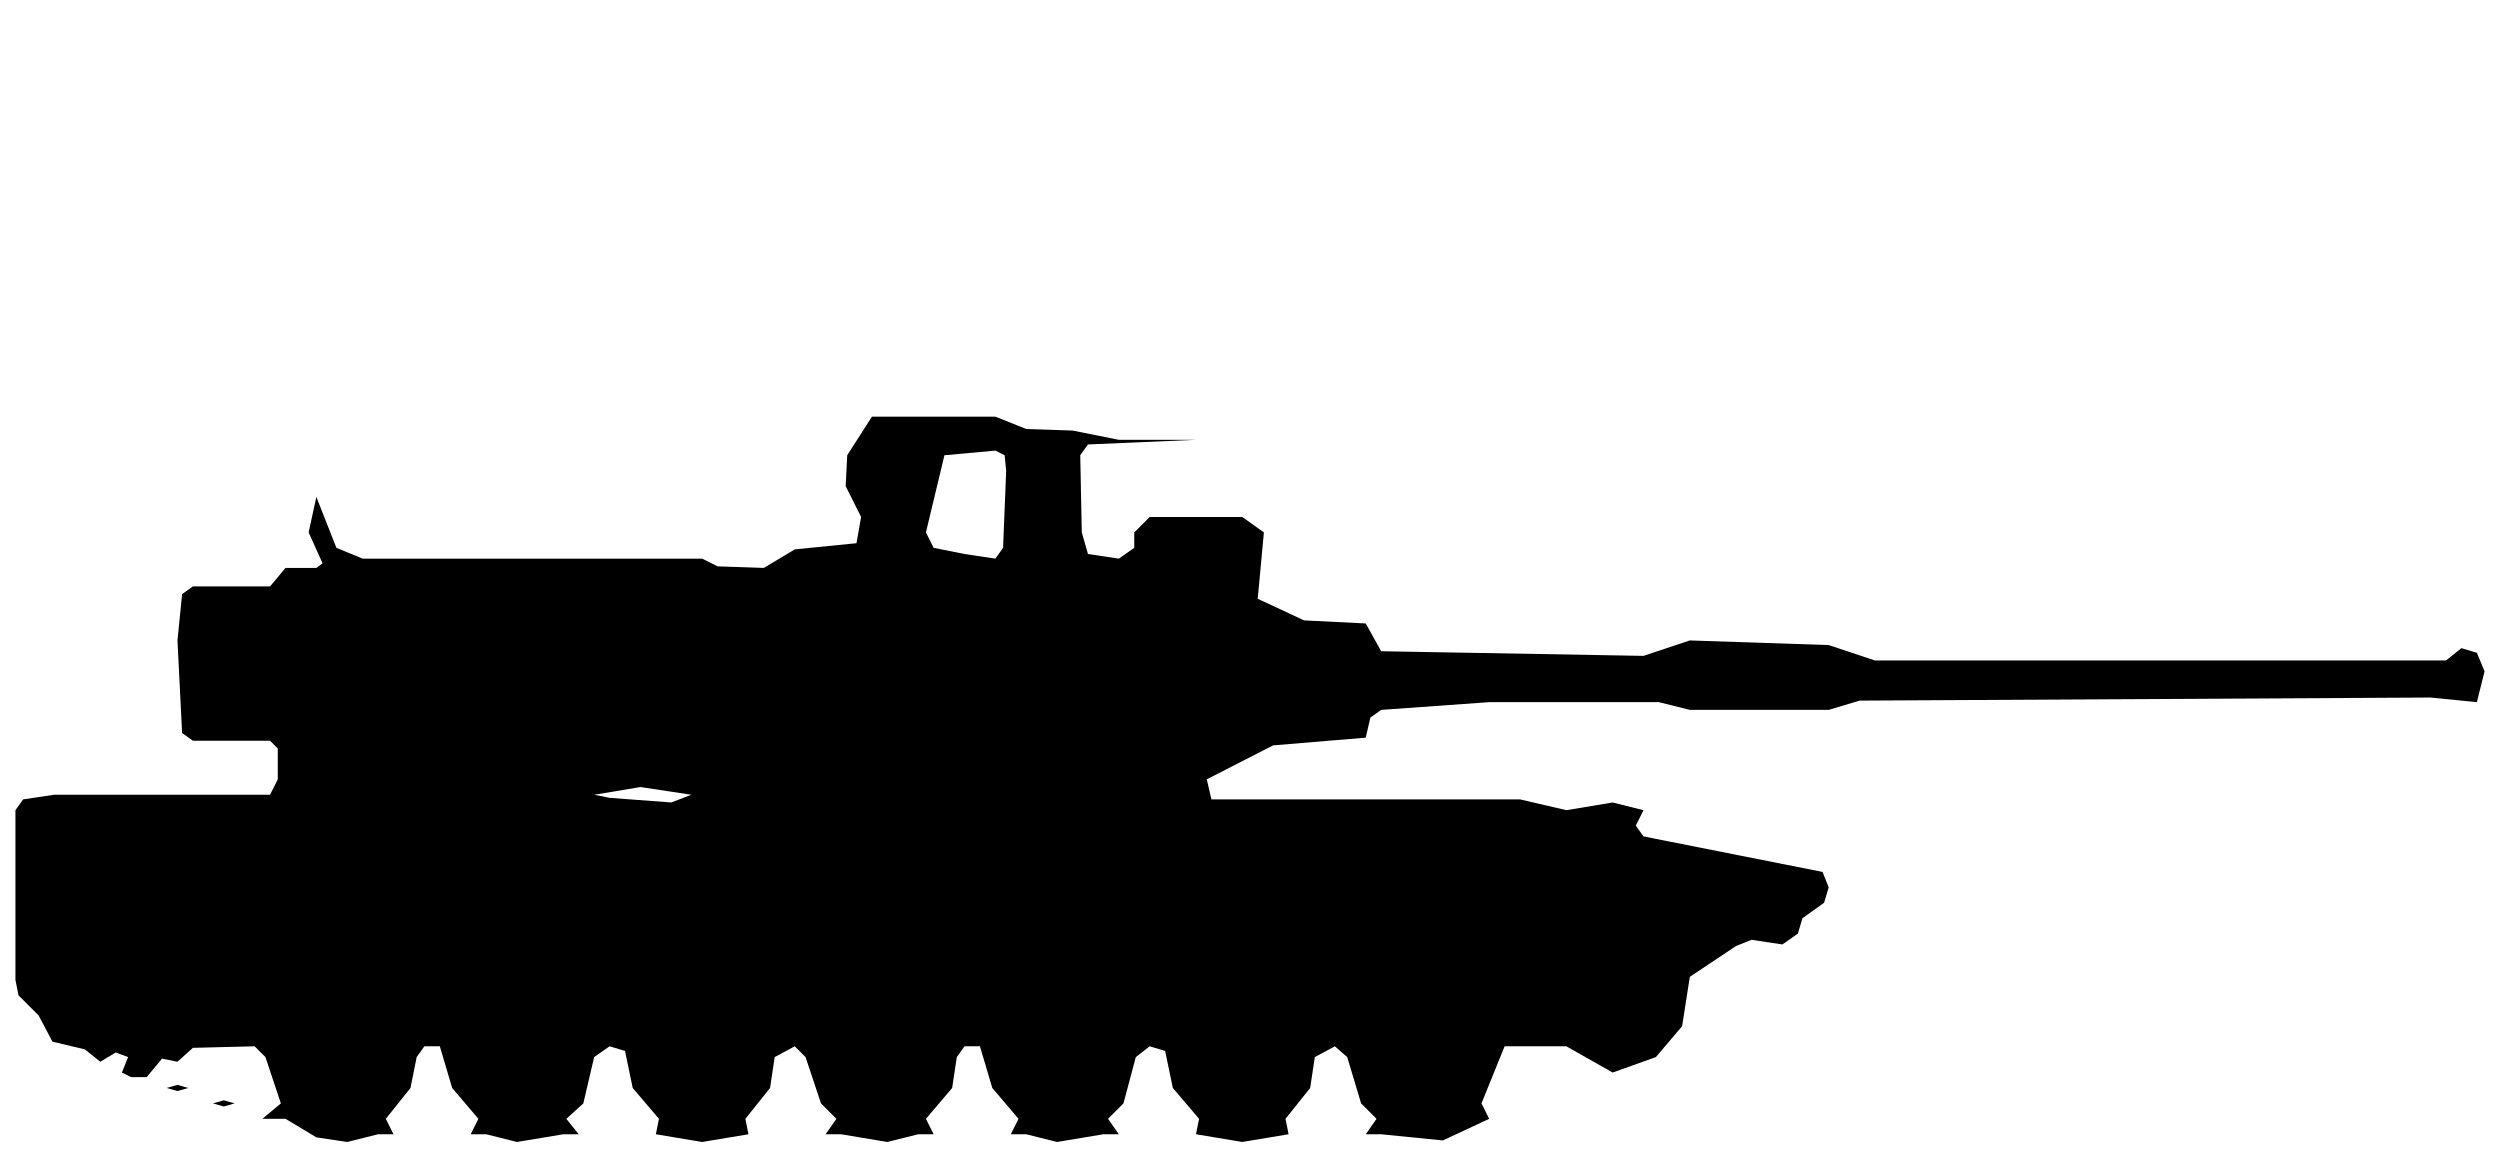
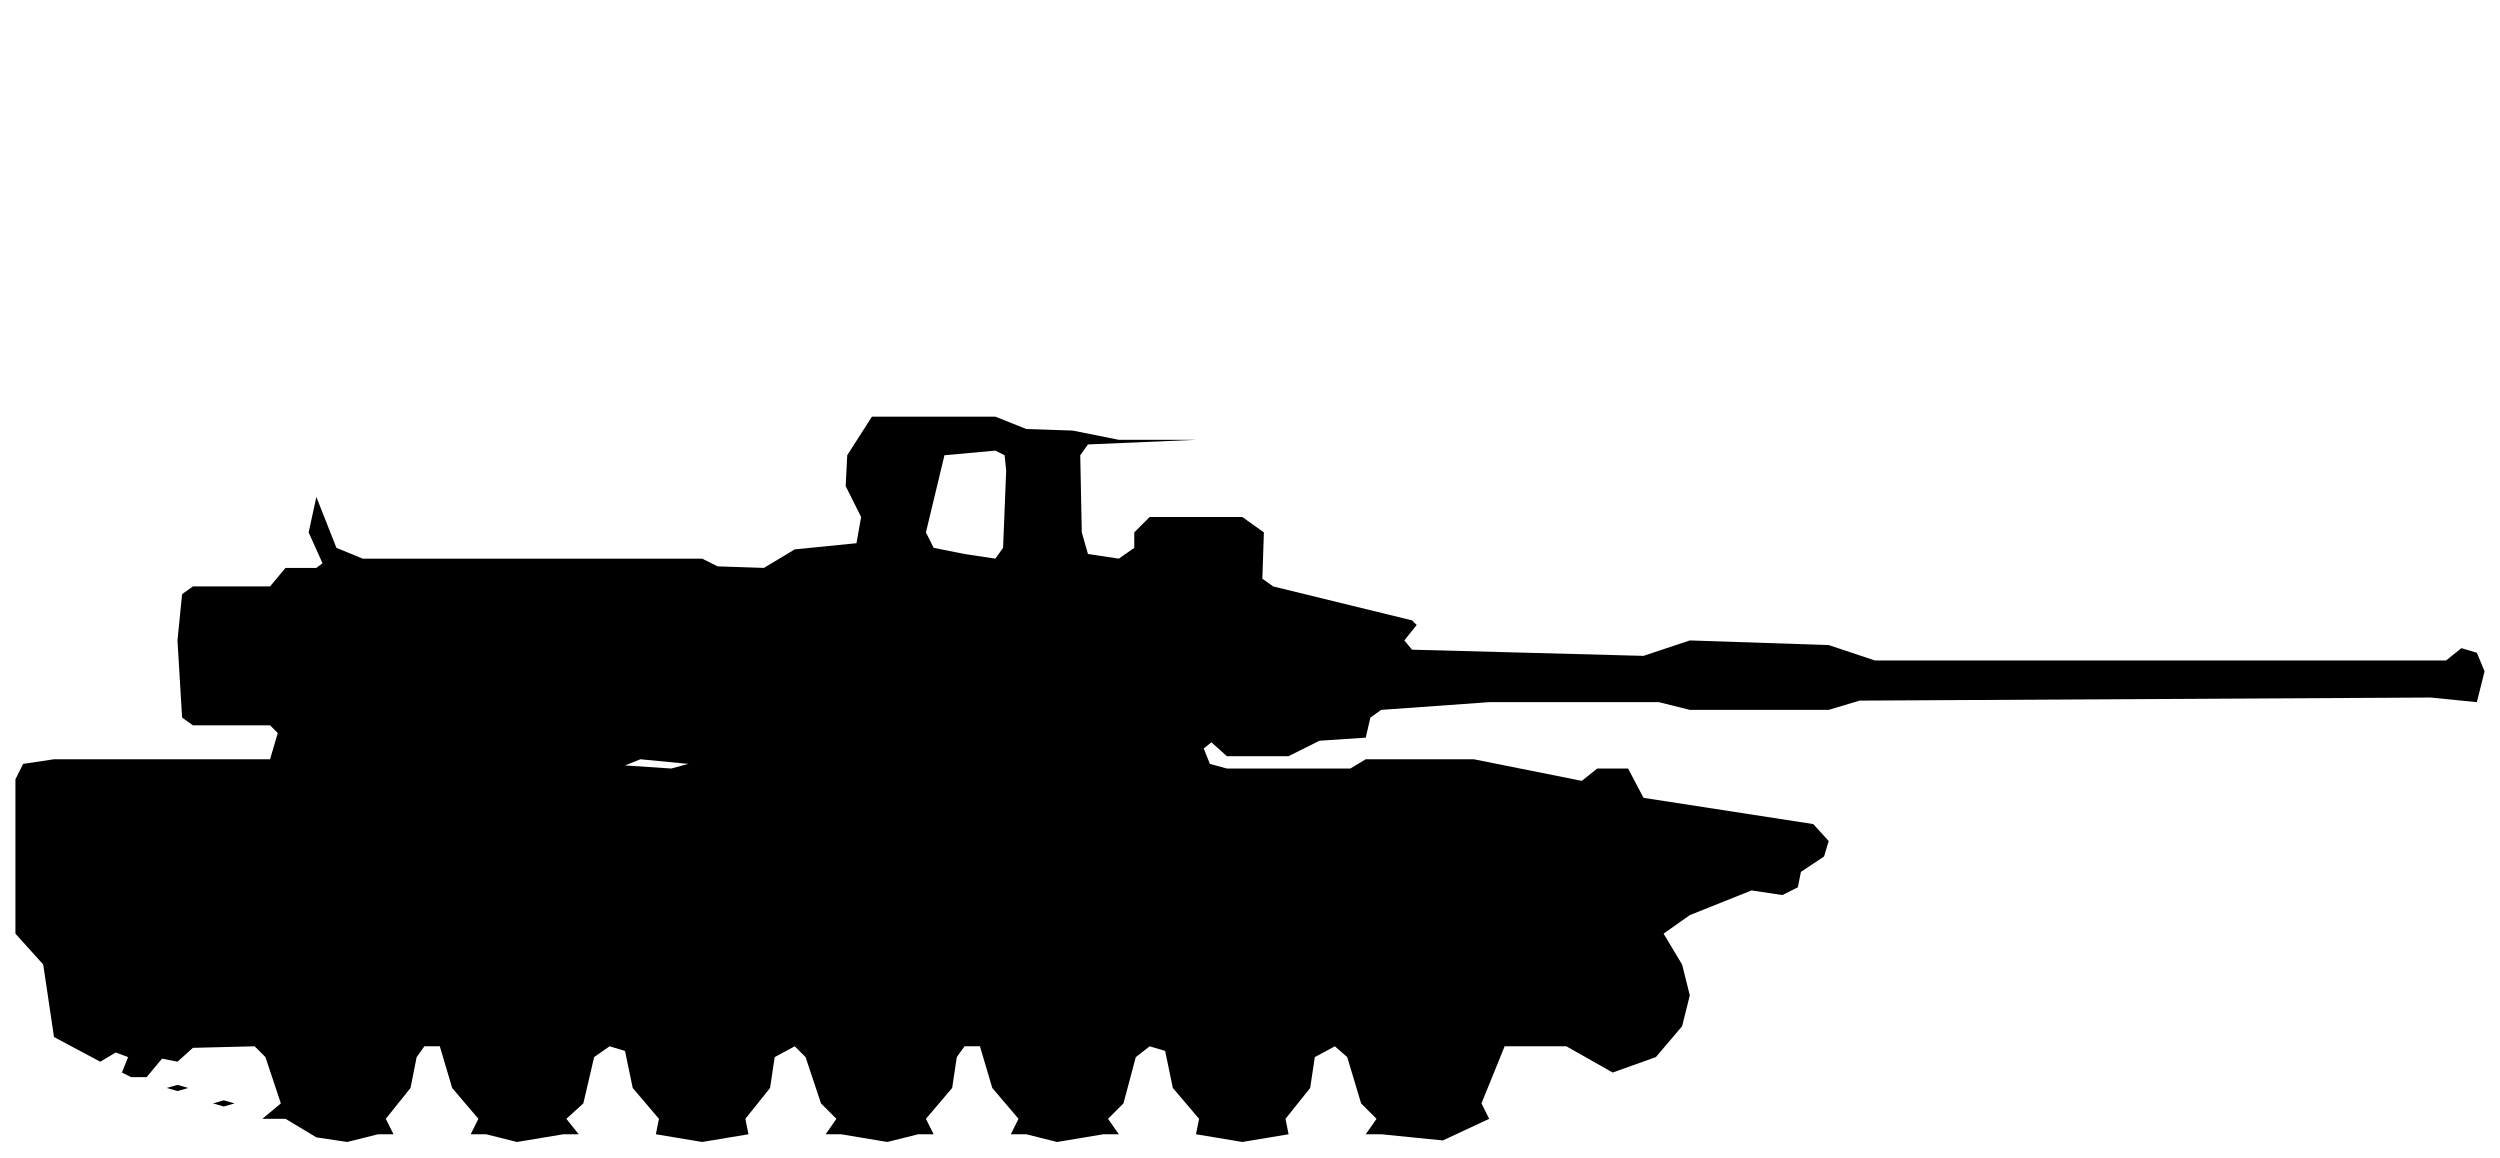
<svg xmlns="http://www.w3.org/2000/svg" viewBox="0 0 162 75" width="162" height="75" fill="currentColor" fill-rule="evenodd">
-   <path d="M20.5 73.7L22.5 74L24.5 73.5L31.5 73.5L33.5 74L36.5 73.5L42.5 73.5L45.5 74L48.5 73.5L54.5 73.5L57.5 74L59.5 73.5L66.5 73.5L68.5 74L71.5 73.5L77.5 73.5L80.5 74L83.5 73.5L89.5 73.5L93.5 73.9L96.5 72.5L96 71.5L97.5 67.8L101.5 67.8L104.5 69.5L107.3 68.5L109 66.5L109.5 63.3L112.5 61.3L113.5 60.9L115.5 61.2L116.5 60.5L116.8 59.5L118.2 58.5L118.5 57.5L118.1 56.5L106.5 54.2L106 53.5L106.5 52.5L111.5 52.5L106.5 52.5L104.5 52L101.5 52.5L98.5 51.8L78.5 51.8L78.2 50.5L82.5 48.3L88.5 47.8L88.8 46.5L89.5 46L96.5 45.5L107.5 45.5L109.5 46L118.5 46L120.5 45.4L157.5 45.2L160.5 45.5L161 43.5L160.5 42.3L159.5 42L158.5 42.8L121.5 42.8L118.5 41.8L109.5 41.5L106.5 42.5L89.5 42.2L88.5 40.4L84.5 40.2L81.5 38.8L81.9 34.5L80.5 33.5L74.5 33.5L73.5 34.5L73.5 35.5L72.5 36.2L70.5 35.9L70.1 34.5L70 29.5L70.5 28.8L77.5 28.5L72.5 28.5L69.5 27.9L66.5 27.8L64.5 27L56.5 27L54.9 29.5L54.8 31.5L55.8 33.5L55.5 35.2L51.5 35.6L49.5 36.8L46.5 36.7L45.5 36.2L23.5 36.2L21.8 35.5L20.5 32.2L20 34.5L20.9 36.5L20.5 36.8L18.5 36.8L17.5 38L12.5 38L11.8 38.5L11.5 41.5L11.8 47.5L12.5 48L17.5 48L18 48.5L18 50.5L17.5 51.5L3.5 51.5L1.5 51.8L1 52.5L1 63.5L1.2 64.5L2.5 65.8L3.4 67.5L5.5 68L6.5 68.8L7.5 68.2L8.3 68.5L7.9 69.5L8.5 69.8L9.5 69.8L10.5 68.6L11.5 68.8L12.5 67.9L16.5 67.8L17.2 68.5L18.2 71.5L17 72.5L18.5 72.5ZM25.5 73.5L25 72.5L26.6 70.5L27 68.5L27.5 67.8L28.5 67.8L29.3 70.5L31 72.5L30.5 73.5ZM37.5 73.5L36.7 72.5L37.8 71.5L38.5 68.5L39.5 67.8L40.5 68.1L41 70.5L42.7 72.5L42.5 73.5ZM48.5 73.5L48.3 72.5L49.9 70.5L50.2 68.5L51.5 67.8L52.2 68.5L53.2 71.5L54.2 72.5L53.5 73.5ZM60.5 73.5L60 72.5L61.7 70.5L62 68.5L62.5 67.8L63.5 67.8L64.3 70.5L66 72.5L65.5 73.5ZM72.5 73.5L71.8 72.5L72.8 71.5L73.6 68.5L74.5 67.8L75.5 68.1L76 70.5L77.7 72.5L77.5 73.5ZM83.5 73.5L83.3 72.5L84.9 70.5L85.2 68.5L86.5 67.8L87.3 68.5L88.2 71.5L89.2 72.5L88.5 73.5ZM14.5 71.7L15.2 71.5L14.5 71.3L13.8 71.5ZM11.5 70.7L12.2 70.5L11.5 70.3L10.8 70.5ZM39.5 51.7L38.5 51.5L41.5 51L44.8 51.5L43.5 52ZM62.5 35.9L60.5 35.5L60 34.5L61.2 29.5L64.5 29.2L65.1 29.5L65.2 30.5L65 35.5L64.5 36.2Z" />
+   <path d="M20.5 73.7L22.5 74L24.5 73.5L31.5 73.5L33.5 74L36.5 73.5L42.5 73.5L45.5 74L48.5 73.5L54.5 73.5L57.5 74L59.5 73.5L66.5 73.5L68.5 74L71.5 73.5L77.5 73.5L80.5 74L83.5 73.5L89.5 73.5L93.5 73.9L96.5 72.5L96 71.5L97.5 67.8L101.5 67.8L104.5 69.5L107.3 68.5L109 66.5L109.5 64.5L109 62.5L107.8 60.5L109.5 59.3L113.5 57.7L115.5 58L116.5 57.5L116.7 56.5L118.2 55.5L118.5 54.5L117.5 53.4L106.5 51.7L105.5 49.8L103.5 49.8L102.5 50.6L95.5 49.2L88.5 49.2L87.5 49.8L79.5 49.8L78.4 49.5L78 48.5L78.5 48.1L79.5 49L83.5 49L85.5 48L88.5 47.8L88.8 46.5L89.5 46L96.5 45.5L107.5 45.5L109.5 46L118.5 46L120.5 45.4L157.5 45.2L160.5 45.5L161 43.5L160.5 42.3L159.5 42L158.5 42.8L121.5 42.8L118.5 41.8L109.5 41.5L106.5 42.5L91.5 42.1L91 41.5L91.8 40.5L91.5 40.2L82.5 38L81.8 37.5L81.9 34.5L80.5 33.5L74.5 33.5L73.5 34.5L73.5 35.5L72.5 36.2L70.5 35.9L70.1 34.5L70 29.5L70.5 28.8L77.5 28.5L72.5 28.5L69.5 27.9L66.5 27.8L64.5 27L56.5 27L54.9 29.5L54.8 31.5L55.8 33.5L55.5 35.2L51.5 35.6L49.5 36.8L46.5 36.7L45.5 36.2L23.5 36.2L21.8 35.5L20.5 32.2L20 34.5L20.9 36.5L20.5 36.8L18.5 36.8L17.5 38L12.5 38L11.8 38.5L11.5 41.5L11.8 46.5L12.5 47L17.5 47L18 47.5L17.5 49.2L3.5 49.2L1.5 49.5L1 50.5L1 60.5L2.8 62.5L3.5 67.2L6.5 68.8L7.5 68.2L8.3 68.5L7.9 69.5L8.5 69.8L9.5 69.8L10.5 68.6L11.5 68.8L12.5 67.9L16.5 67.8L17.2 68.5L18.2 71.5L17 72.5L18.5 72.5ZM25.5 73.5L25 72.5L26.6 70.5L27 68.5L27.5 67.8L28.5 67.8L29.3 70.5L31 72.5L30.5 73.5ZM37.5 73.5L36.7 72.5L37.8 71.5L38.5 68.5L39.5 67.8L40.5 68.1L41 70.5L42.7 72.5L42.5 73.5ZM48.5 73.5L48.3 72.5L49.9 70.5L50.2 68.5L51.5 67.8L52.2 68.5L53.2 71.5L54.2 72.5L53.5 73.5ZM60.5 73.5L60 72.5L61.7 70.5L62 68.5L62.5 67.8L63.5 67.8L64.3 70.5L66 72.5L65.5 73.5ZM72.5 73.5L71.8 72.5L72.8 71.5L73.6 68.5L74.5 67.8L75.5 68.1L76 70.5L77.7 72.5L77.5 73.5ZM83.5 73.5L83.3 72.5L84.9 70.5L85.2 68.5L86.5 67.8L87.3 68.5L88.2 71.5L89.2 72.5L88.5 73.5ZM14.5 71.7L15.2 71.5L14.5 71.3L13.8 71.5ZM11.5 70.7L12.2 70.5L11.5 70.3L10.8 70.5ZM40.5 49.6L41.5 49.2L44.6 49.5L43.5 49.8ZM62.5 35.9L60.5 35.5L60 34.5L61.2 29.5L64.5 29.2L65.1 29.5L65.2 30.5L65 35.5L64.5 36.2Z" />
</svg>
